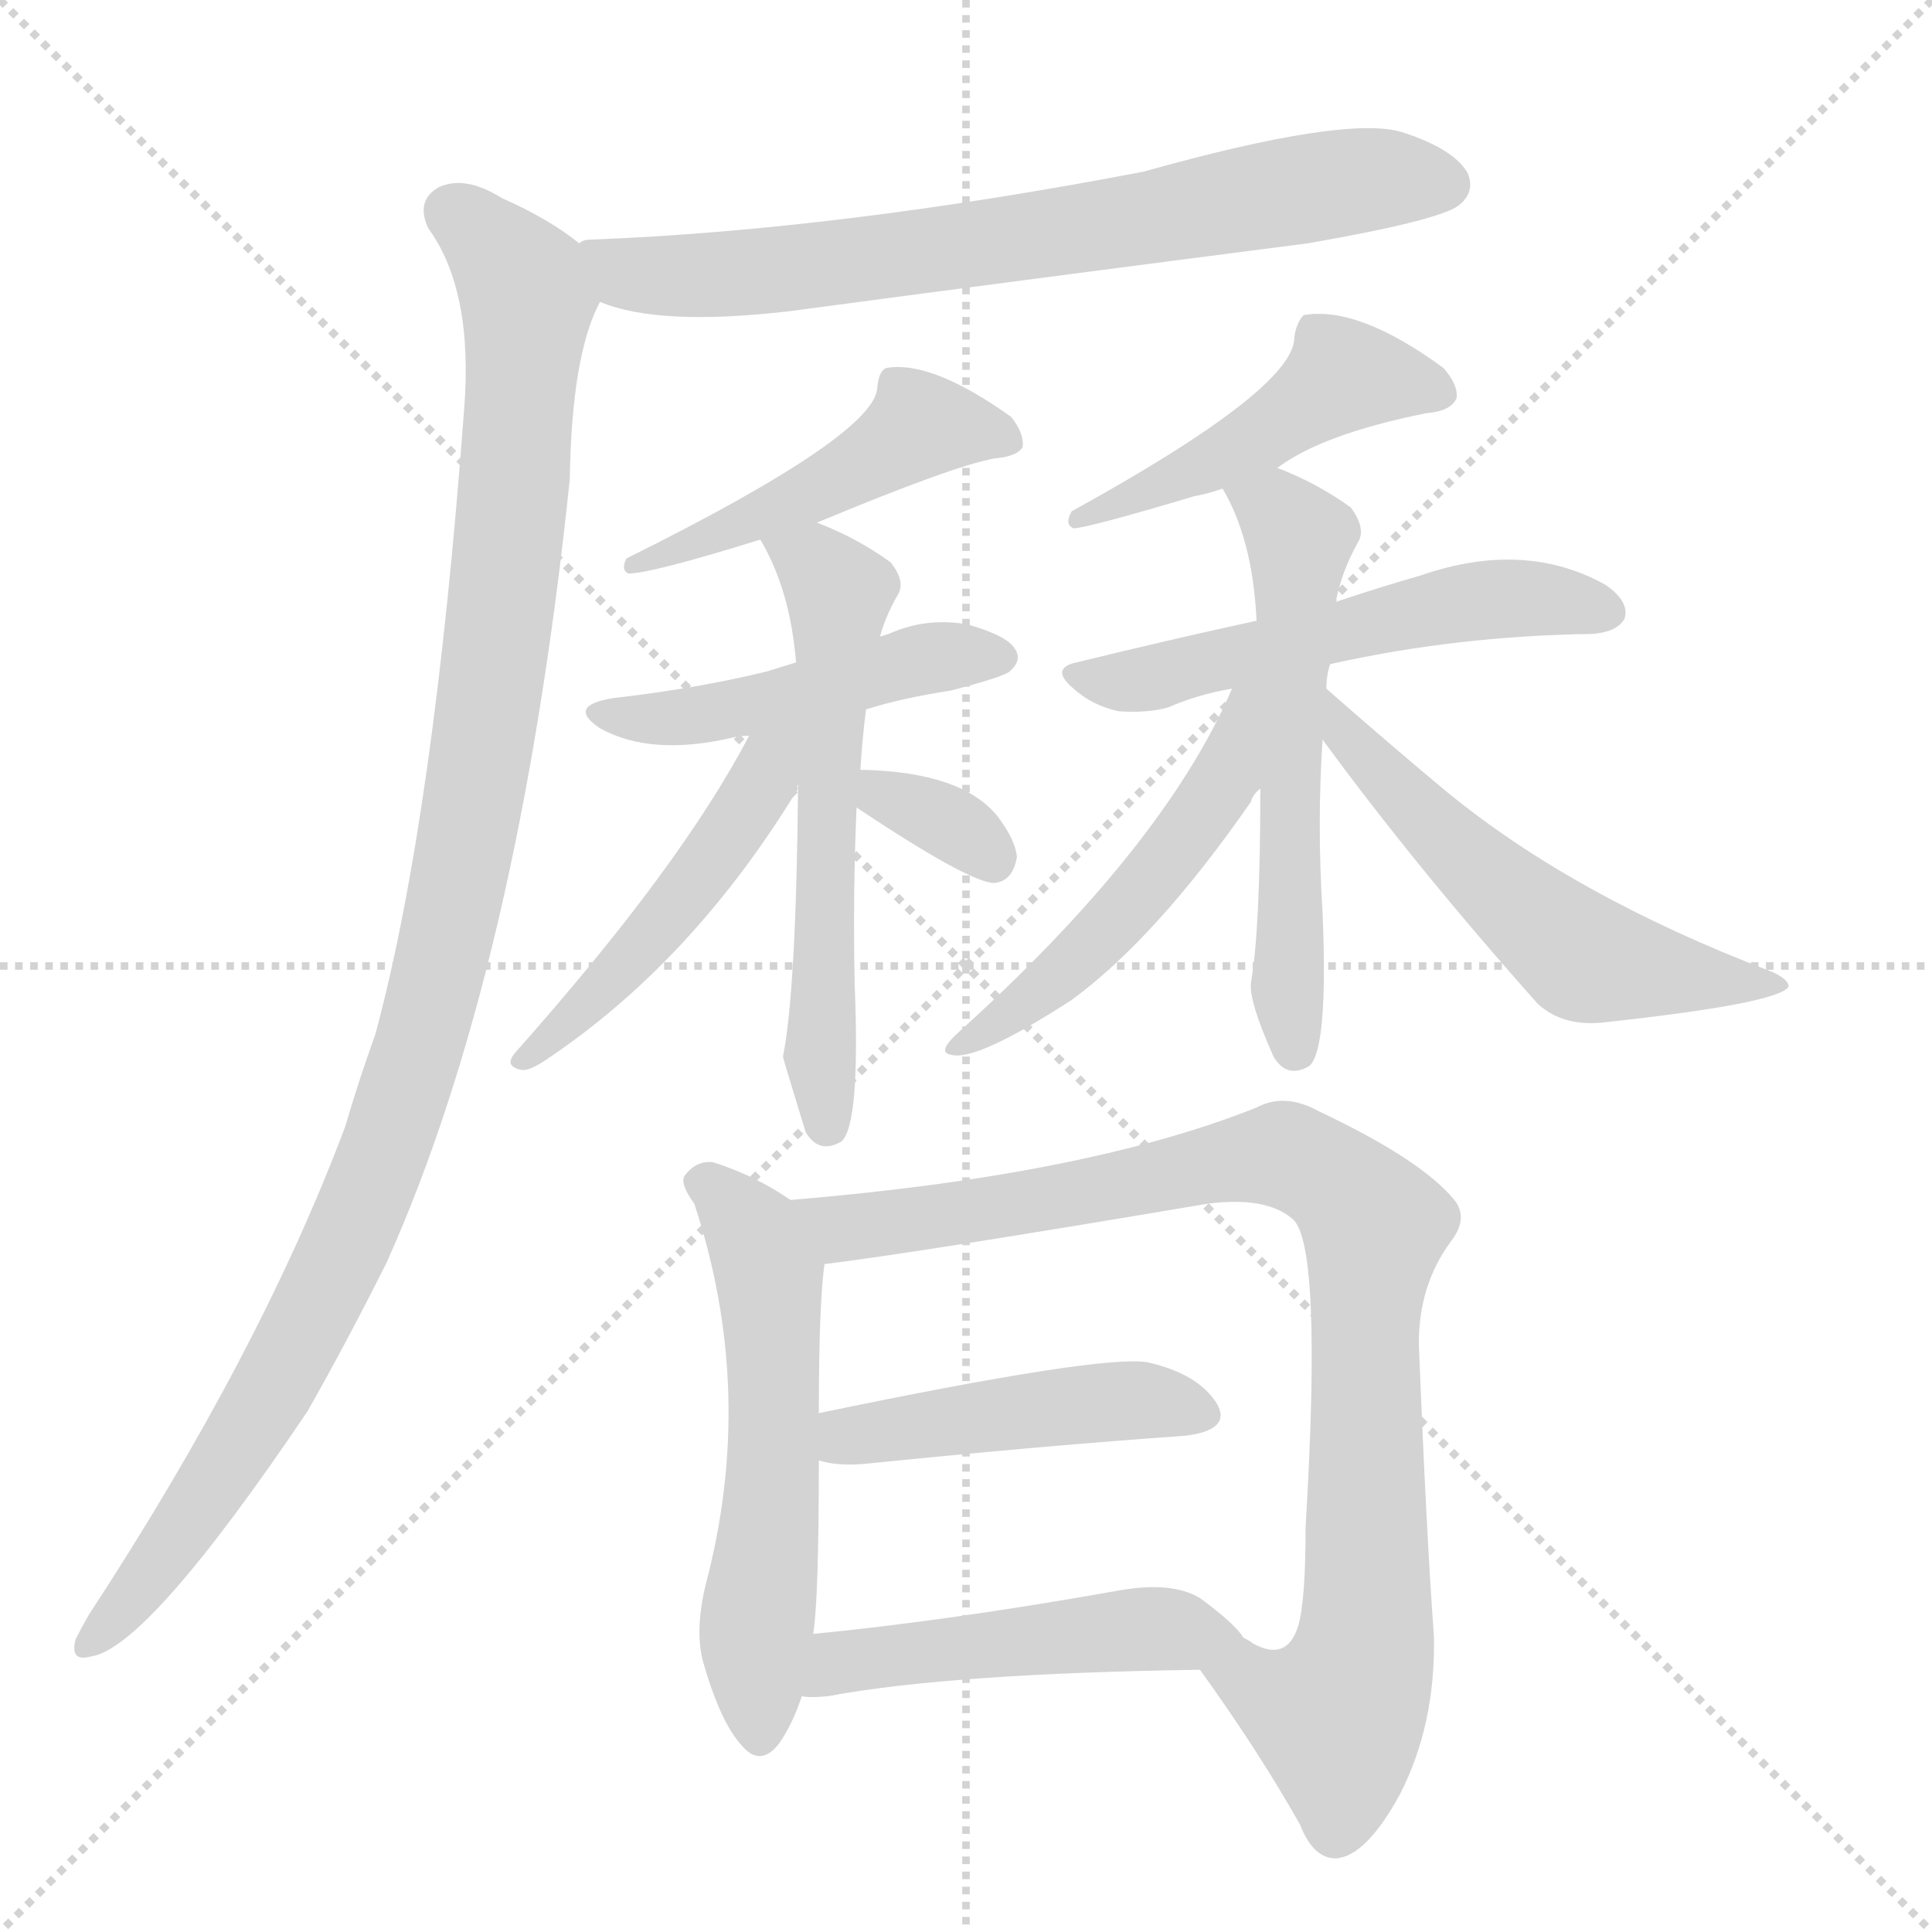
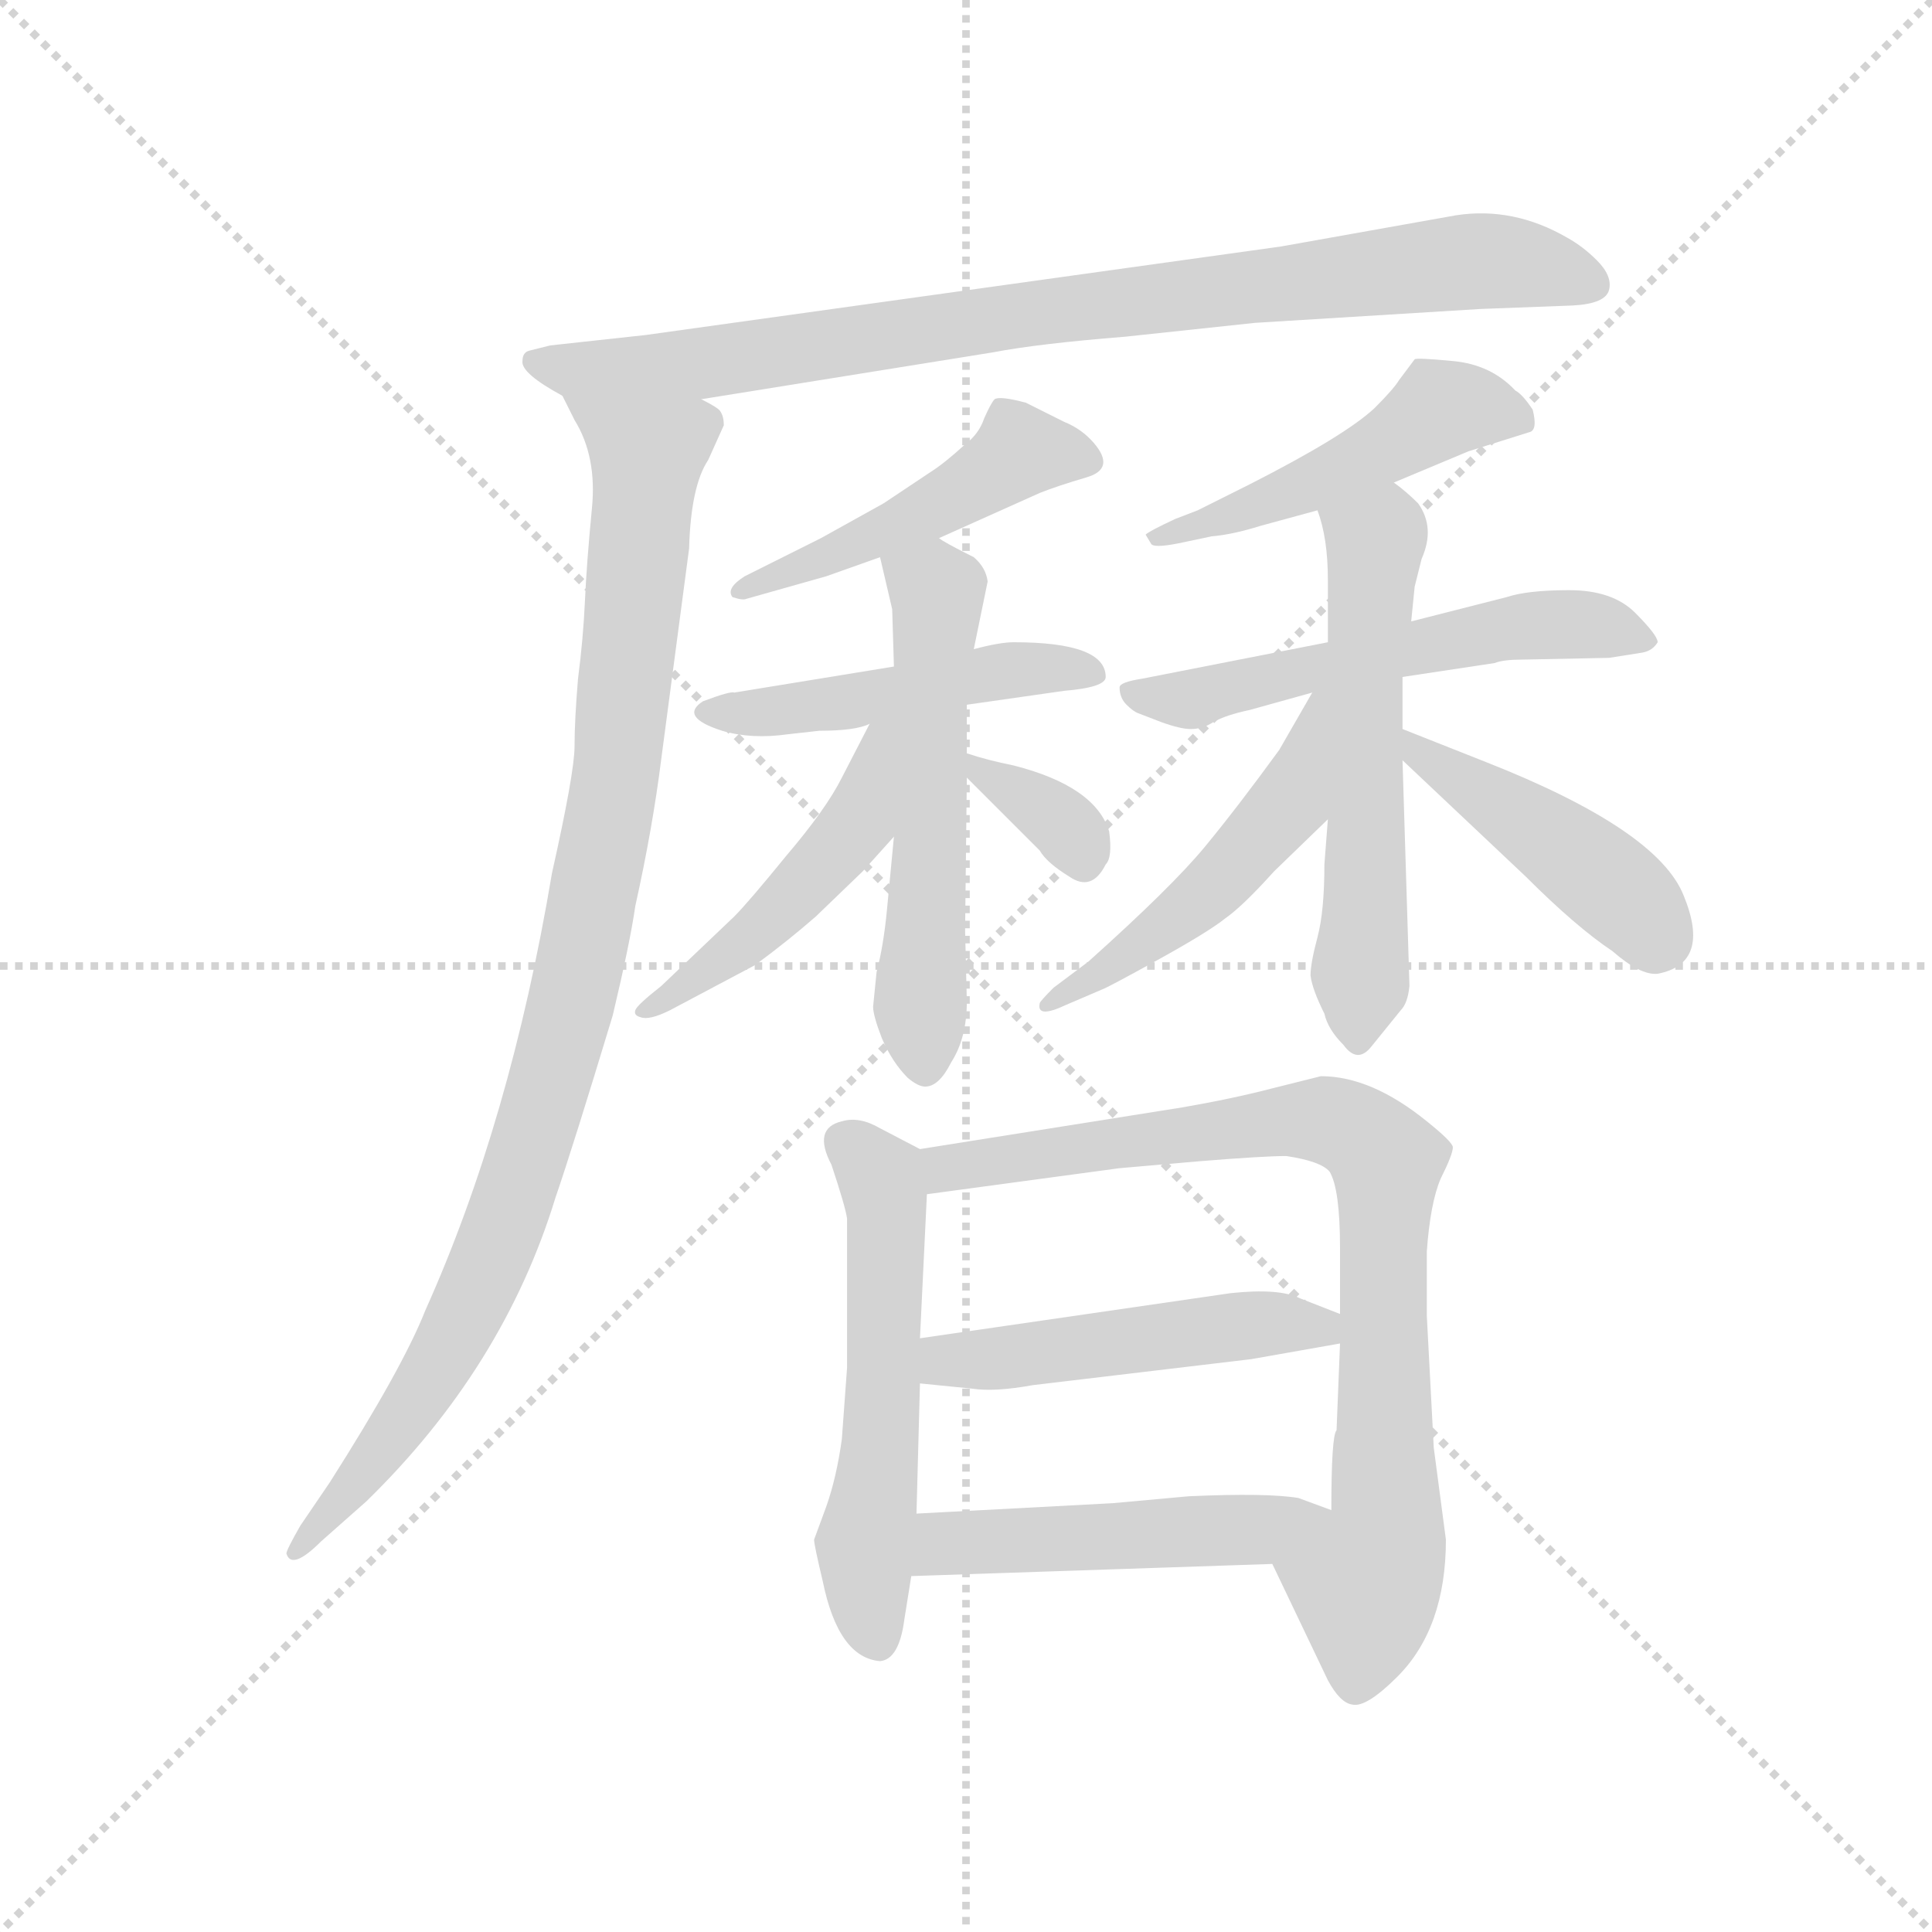
<svg xmlns="http://www.w3.org/2000/svg" version="1.1" viewBox="0 0 1024 1024">
  <g stroke="lightgray" stroke-dasharray="1,1" stroke-width="1" transform="scale(4, 4)">
    <line x1="0" y1="0" x2="256" y2="256" />
    <line x1="256" y1="0" x2="0" y2="256" />
    <line x1="128" y1="0" x2="128" y2="256" />
    <line x1="0" y1="128" x2="256" y2="128" />
  </g>
-   <g transform="scale(1, -1) translate(0, -900)">
+   <g transform="scale(0.92, -0.92) translate(60, -830)">
    <style type="text/css">
      
        @keyframes keyframes0 {
          from {
            stroke: blue;
-             stroke-dashoffset: 717;
-             stroke-width: 128;
-           }
-           70% {
+             stroke-dashoffset: 870;
+             stroke-width: 128;
+           }
+           74% {
            animation-timing-function: step-end;
            stroke: blue;
            stroke-dashoffset: 0;
            stroke-width: 128;
          }
          to {
            stroke: black;
            stroke-width: 1024;
          }
        }
        #make-me-a-hanzi-animation-0 {
-           animation: keyframes0 0.833s both;
+           animation: keyframes0 0.958s both;
          animation-delay: 0s;
          animation-timing-function: linear;
        }
      
        @keyframes keyframes1 {
          from {
            stroke: blue;
-             stroke-dashoffset: 1081;
-             stroke-width: 128;
-           }
-           78% {
+             stroke-dashoffset: 985;
+             stroke-width: 128;
+           }
+           76% {
            animation-timing-function: step-end;
            stroke: blue;
            stroke-dashoffset: 0;
            stroke-width: 128;
          }
          to {
            stroke: black;
            stroke-width: 1024;
          }
        }
        #make-me-a-hanzi-animation-1 {
-           animation: keyframes1 1.13s both;
-           animation-delay: 0.833s;
+           animation: keyframes1 1.052s both;
+           animation-delay: 0.958s;
          animation-timing-function: linear;
        }
      
        @keyframes keyframes2 {
          from {
            stroke: blue;
-             stroke-dashoffset: 464;
-             stroke-width: 128;
-           }
-           60% {
+             stroke-dashoffset: 473;
+             stroke-width: 128;
+           }
+           61% {
            animation-timing-function: step-end;
            stroke: blue;
            stroke-dashoffset: 0;
            stroke-width: 128;
          }
          to {
            stroke: black;
            stroke-width: 1024;
          }
        }
        #make-me-a-hanzi-animation-2 {
-           animation: keyframes2 0.628s both;
-           animation-delay: 1.963s;
+           animation: keyframes2 0.635s both;
+           animation-delay: 2.01s;
          animation-timing-function: linear;
        }
      
        @keyframes keyframes3 {
          from {
            stroke: blue;
-             stroke-dashoffset: 468;
-             stroke-width: 128;
-           }
-           60% {
+             stroke-dashoffset: 478;
+             stroke-width: 128;
+           }
+           61% {
            animation-timing-function: step-end;
            stroke: blue;
            stroke-dashoffset: 0;
            stroke-width: 128;
          }
          to {
            stroke: black;
            stroke-width: 1024;
          }
        }
        #make-me-a-hanzi-animation-3 {
-           animation: keyframes3 0.631s both;
-           animation-delay: 2.591s;
+           animation: keyframes3 0.639s both;
+           animation-delay: 2.645s;
          animation-timing-function: linear;
        }
      
        @keyframes keyframes4 {
          from {
            stroke: blue;
-             stroke-dashoffset: 582;
+             stroke-dashoffset: 559;
            stroke-width: 128;
          }
          65% {
            animation-timing-function: step-end;
            stroke: blue;
            stroke-dashoffset: 0;
            stroke-width: 128;
          }
          to {
            stroke: black;
            stroke-width: 1024;
          }
        }
        #make-me-a-hanzi-animation-4 {
-           animation: keyframes4 0.724s both;
-           animation-delay: 3.222s;
+           animation: keyframes4 0.705s both;
+           animation-delay: 3.284s;
          animation-timing-function: linear;
        }
      
        @keyframes keyframes5 {
          from {
            stroke: blue;
-             stroke-dashoffset: 474;
+             stroke-dashoffset: 476;
            stroke-width: 128;
          }
          61% {
            animation-timing-function: step-end;
            stroke: blue;
            stroke-dashoffset: 0;
            stroke-width: 128;
          }
          to {
            stroke: black;
            stroke-width: 1024;
          }
        }
        #make-me-a-hanzi-animation-5 {
-           animation: keyframes5 0.636s both;
-           animation-delay: 3.945s;
+           animation: keyframes5 0.637s both;
+           animation-delay: 3.988s;
          animation-timing-function: linear;
        }
      
        @keyframes keyframes6 {
          from {
            stroke: blue;
-             stroke-dashoffset: 333;
-             stroke-width: 128;
-           }
-           52% {
+             stroke-dashoffset: 340;
+             stroke-width: 128;
+           }
+           53% {
            animation-timing-function: step-end;
            stroke: blue;
            stroke-dashoffset: 0;
            stroke-width: 128;
          }
          to {
            stroke: black;
            stroke-width: 1024;
          }
        }
        #make-me-a-hanzi-animation-6 {
-           animation: keyframes6 0.521s both;
-           animation-delay: 4.581s;
+           animation: keyframes6 0.527s both;
+           animation-delay: 4.626s;
          animation-timing-function: linear;
        }
      
        @keyframes keyframes7 {
          from {
            stroke: blue;
-             stroke-dashoffset: 474;
+             stroke-dashoffset: 481;
            stroke-width: 128;
          }
          61% {
            animation-timing-function: step-end;
            stroke: blue;
            stroke-dashoffset: 0;
            stroke-width: 128;
          }
          to {
            stroke: black;
            stroke-width: 1024;
          }
        }
        #make-me-a-hanzi-animation-7 {
-           animation: keyframes7 0.636s both;
-           animation-delay: 5.102s;
+           animation: keyframes7 0.641s both;
+           animation-delay: 5.153s;
          animation-timing-function: linear;
        }
      
        @keyframes keyframes8 {
          from {
            stroke: blue;
-             stroke-dashoffset: 533;
-             stroke-width: 128;
-           }
-           63% {
+             stroke-dashoffset: 557;
+             stroke-width: 128;
+           }
+           64% {
            animation-timing-function: step-end;
            stroke: blue;
            stroke-dashoffset: 0;
            stroke-width: 128;
          }
          to {
            stroke: black;
            stroke-width: 1024;
          }
        }
        #make-me-a-hanzi-animation-8 {
-           animation: keyframes8 0.684s both;
-           animation-delay: 5.738s;
+           animation: keyframes8 0.703s both;
+           animation-delay: 5.794s;
          animation-timing-function: linear;
        }
      
        @keyframes keyframes9 {
          from {
            stroke: blue;
-             stroke-dashoffset: 569;
+             stroke-dashoffset: 571;
            stroke-width: 128;
          }
          65% {
            animation-timing-function: step-end;
            stroke: blue;
            stroke-dashoffset: 0;
            stroke-width: 128;
          }
          to {
            stroke: black;
            stroke-width: 1024;
          }
        }
        #make-me-a-hanzi-animation-9 {
-           animation: keyframes9 0.713s both;
-           animation-delay: 6.422s;
+           animation: keyframes9 0.715s both;
+           animation-delay: 6.497s;
          animation-timing-function: linear;
        }
      
        @keyframes keyframes10 {
          from {
            stroke: blue;
-             stroke-dashoffset: 504;
+             stroke-dashoffset: 495;
            stroke-width: 128;
          }
          62% {
            animation-timing-function: step-end;
            stroke: blue;
            stroke-dashoffset: 0;
            stroke-width: 128;
          }
          to {
            stroke: black;
            stroke-width: 1024;
          }
        }
        #make-me-a-hanzi-animation-10 {
-           animation: keyframes10 0.66s both;
-           animation-delay: 7.135s;
+           animation: keyframes10 0.653s both;
+           animation-delay: 7.212s;
          animation-timing-function: linear;
        }
      
        @keyframes keyframes11 {
          from {
            stroke: blue;
-             stroke-dashoffset: 552;
+             stroke-dashoffset: 441;
+             stroke-width: 128;
+           }
+           59% {
+             animation-timing-function: step-end;
+             stroke: blue;
+             stroke-dashoffset: 0;
+             stroke-width: 128;
+           }
+           to {
+             stroke: black;
+             stroke-width: 1024;
+           }
+         }
+         #make-me-a-hanzi-animation-11 {
+           animation: keyframes11 0.609s both;
+           animation-delay: 7.865s;
+           animation-timing-function: linear;
+         }
+       
+         @keyframes keyframes12 {
+           from {
+             stroke: blue;
+             stroke-dashoffset: 551;
            stroke-width: 128;
          }
          64% {
            animation-timing-function: step-end;
            stroke: blue;
            stroke-dashoffset: 0;
            stroke-width: 128;
          }
          to {
            stroke: black;
            stroke-width: 1024;
          }
        }
-         #make-me-a-hanzi-animation-11 {
-           animation: keyframes11 0.699s both;
-           animation-delay: 7.795s;
-           animation-timing-function: linear;
-         }
-       
-         @keyframes keyframes12 {
-           from {
-             stroke: blue;
-             stroke-dashoffset: 561;
-             stroke-width: 128;
-           }
-           65% {
-             animation-timing-function: step-end;
-             stroke: blue;
-             stroke-dashoffset: 0;
-             stroke-width: 128;
-           }
-           to {
-             stroke: black;
-             stroke-width: 1024;
-           }
-         }
        #make-me-a-hanzi-animation-12 {
-           animation: keyframes12 0.707s both;
-           animation-delay: 8.494s;
+           animation: keyframes12 0.698s both;
+           animation-delay: 8.474s;
          animation-timing-function: linear;
        }
      
        @keyframes keyframes13 {
          from {
            stroke: blue;
-             stroke-dashoffset: 906;
-             stroke-width: 128;
-           }
-           75% {
+             stroke-dashoffset: 830;
+             stroke-width: 128;
+           }
+           73% {
            animation-timing-function: step-end;
            stroke: blue;
            stroke-dashoffset: 0;
            stroke-width: 128;
          }
          to {
            stroke: black;
            stroke-width: 1024;
          }
        }
        #make-me-a-hanzi-animation-13 {
-           animation: keyframes13 0.987s both;
-           animation-delay: 9.201s;
+           animation: keyframes13 0.925s both;
+           animation-delay: 9.172s;
          animation-timing-function: linear;
        }
      
        @keyframes keyframes14 {
          from {
            stroke: blue;
-             stroke-dashoffset: 452;
-             stroke-width: 128;
-           }
-           60% {
+             stroke-dashoffset: 489;
+             stroke-width: 128;
+           }
+           61% {
            animation-timing-function: step-end;
            stroke: blue;
            stroke-dashoffset: 0;
            stroke-width: 128;
          }
          to {
            stroke: black;
            stroke-width: 1024;
          }
        }
        #make-me-a-hanzi-animation-14 {
-           animation: keyframes14 0.618s both;
-           animation-delay: 10.188s;
+           animation: keyframes14 0.648s both;
+           animation-delay: 10.097s;
          animation-timing-function: linear;
        }
      
        @keyframes keyframes15 {
          from {
            stroke: blue;
-             stroke-dashoffset: 481;
+             stroke-dashoffset: 490;
            stroke-width: 128;
          }
          61% {
            animation-timing-function: step-end;
            stroke: blue;
            stroke-dashoffset: 0;
            stroke-width: 128;
          }
          to {
            stroke: black;
            stroke-width: 1024;
          }
        }
        #make-me-a-hanzi-animation-15 {
-           animation: keyframes15 0.641s both;
-           animation-delay: 10.806s;
+           animation: keyframes15 0.649s both;
+           animation-delay: 10.745s;
          animation-timing-function: linear;
        }
      
    </style>
-     <path d="M 318 740 Q 349 727 418 735 Q 553 753 693 771 Q 762 783 773 791 Q 782 798 778 808 Q 771 821 743 830 Q 713 839 606 809 Q 444 778 313 773 Q 309 773 307 771 C 277 766 289 749 318 740 Z" fill="lightgray" />
-     <path d="M 307 771 Q 291 784 266 795 Q 247 807 233 801 Q 220 794 227 779 Q 251 746 246 683 Q 230 467 199 352 Q 190 327 183 303 Q 138 183 47 44 Q 43 37 40 31 Q 37 19 48 22 Q 78 26 163 152 Q 184 189 205 231 Q 275 387 302 646 Q 303 712 318 740 C 325 759 325 759 307 771 Z" fill="lightgray" />
-     <path d="M 433 623 Q 505 653 527 657 Q 539 658 542 663 Q 543 670 536 679 Q 494 709 470 705 Q 466 704 465 695 Q 465 670 332 604 Q 329 598 333 596 Q 345 596 403 614 L 433 623 Z" fill="lightgray" />
-     <path d="M 459 524 Q 478 530 504 534 Q 531 541 535 544 Q 542 550 538 556 Q 534 563 513 569 Q 491 573 471 564 L 406 544 Q 369 535 325 530 Q 300 526 318 514 Q 345 499 388 509 Q 391 510 397 510 L 459 524 Z" fill="lightgray" />
-     <path d="M 456 492 Q 457 508 459 524 L 466 561 Q 469 573 476 585 Q 480 592 472 602 Q 454 615 433 623 C 405 635 389 640 403 614 Q 419 587 422 548 L 423 484 Q 422 375 415 340 Q 415 339 427 300 Q 434 288 446 295 Q 456 304 453 378 Q 452 427 454 472 L 456 492 Z" fill="lightgray" />
-     <path d="M 397 510 Q 361 441 273 342 Q 267 335 276 333 Q 280 332 289 338 Q 367 390 423 482 Q 422 483 423 484 C 440 525 414 542 397 510 Z" fill="lightgray" />
-     <path d="M 454 472 Q 514 432 527 432 Q 537 433 539 446 Q 538 455 529 467 Q 510 491 456 492 C 426 493 429 489 454 472 Z" fill="lightgray" />
-     <path d="M 677 652 Q 701 670 756 681 Q 769 682 772 689 Q 773 696 765 705 Q 720 738 691 733 Q 687 729 686 721 Q 686 694 568 629 Q 564 622 569 620 Q 576 620 633 637 Q 639 638 648 641 L 677 652 Z" fill="lightgray" />
-     <path d="M 705 548 Q 772 563 844 564 Q 857 565 861 572 Q 864 581 851 590 Q 808 614 753 595 Q 732 589 708 581 L 666 571 Q 620 561 571 549 Q 556 546 569 535 Q 579 526 593 523 Q 608 522 619 525 Q 635 532 653 535 L 705 548 Z" fill="lightgray" />
-     <path d="M 703 535 Q 703 542 705 548 L 708 581 Q 711 597 720 613 Q 724 620 716 631 Q 698 644 677 652 C 649 664 634 668 648 641 Q 664 614 666 571 L 668 482 Q 668 407 663 379 Q 662 369 675 340 Q 682 328 694 335 Q 704 344 701 416 Q 698 464 701 508 L 703 535 Z" fill="lightgray" />
-     <path d="M 653 535 Q 617 451 506 351 Q 497 342 504 341 Q 517 337 568 370 Q 613 403 663 475 Q 664 479 668 482 C 715 545 665 562 653 535 Z" fill="lightgray" />
-     <path d="M 701 508 Q 750 441 815 368 Q 828 356 849 358 Q 942 368 948 377 Q 948 381 939 385 Q 834 425 766 481 Q 736 506 703 535 C 680 555 683 532 701 508 Z" fill="lightgray" />
-     <path d="M 419 264 Q 400 277 378 284 Q 369 285 363 277 Q 360 273 368 262 Q 401 162 374 60 Q 368 35 373 18 Q 382 -13 393 -25 Q 403 -37 413 -24 Q 420 -14 425 1 L 431 34 Q 434 52 434 126 L 434 151 Q 434 209 437 230 C 439 251 439 251 419 264 Z" fill="lightgray" />
-     <path d="M 636 15 Q 667 -28 689 -67 Q 696 -85 708 -85 Q 724 -84 742 -51 Q 761 -14 760 33 Q 756 87 752 188 Q 752 219 769 242 Q 779 255 770 265 Q 752 286 699 311 Q 681 321 666 313 Q 576 277 419 264 C 389 261 407 226 437 230 Q 486 236 640 262 Q 671 266 685 254 Q 701 241 692 91 Q 692 51 688 38 Q 682 19 664 29 Q 663 30 659 32 C 630 40 619 40 636 15 Z" fill="lightgray" />
-     <path d="M 434 126 Q 443 123 457 124 Q 556 134 628 139 Q 653 142 645 156 Q 635 172 608 178 Q 583 182 434 151 C 405 145 405 133 434 126 Z" fill="lightgray" />
-     <path d="M 425 1 Q 429 0 439 1 Q 503 13 636 15 C 666 15 672 16 659 32 Q 655 39 636 53 Q 621 62 593 57 Q 503 41 431 34 C 401 31 395 3 425 1 Z" fill="lightgray" />
+     <path d="M 257 631 L 245 628 Q 241 627 241 622 Q 240 615 264 602 C 283 590 314 595 344 600 L 512 627 Q 538 632 588 636 L 663 644 L 793 652 L 846 654 Q 865 655 867 663 Q 869 671 860 680 Q 852 688 843 693 Q 812 711 779 706 L 678 688 L 312 637 L 257 631 Z" fill="lightgray" />
+     <path d="M 264 602 L 271 588 Q 284 567 281 537 Q 278 506 277 484 Q 276 462 273 439 Q 271 415 271 400 Q 271 385 258 327 Q 234 184 185 75 Q 172 42 130 -24 L 113 -49 Q 105 -63 105 -65 Q 108 -75 125 -58 L 151 -35 Q 230 42 260 140 Q 270 169 293 245 Q 303 287 306 308 Q 316 353 321 393 L 337 514 Q 338 550 348 565 L 357 585 Q 357 590 355 593 Q 354 595 344 600 C 326 624 250 629 264 602 Z" fill="lightgray" />
+     <path d="M 481 520 L 539 546 Q 549 550 566 555 Q 583 560 570 575 Q 563 583 553 587 L 531 598 Q 516 602 513 600 Q 511 598 507 589 Q 504 580 496 574 Q 484 563 476 558 L 449 540 L 413 520 L 369 498 Q 358 491 362 486 Q 368 484 370 485 L 416 498 L 447 509 L 481 520 Z" fill="lightgray" />
+     <path d="M 524 460 Q 516 460 501 456 L 455 446 L 363 431 Q 361 432 345 426 Q 331 417 356 409 Q 373 404 394 407 L 412 409 Q 433 409 441 413 L 497 424 L 553 432 Q 577 434 577 440 Q 577 460 524 460 Z" fill="lightgray" />
+     <path d="M 501 456 L 509 495 Q 508 503 501 509 Q 483 518 481 520 C 455 535 440 538 447 509 L 454 479 L 455 446 L 455 348 L 451 306 Q 449 285 445 270 L 443 250 Q 443 245 448 232 Q 454 218 463 209 Q 469 204 473 204 Q 481 204 488 218 Q 497 232 497 253 L 496 294 L 497 382 L 497 396 L 497 424 L 501 456 Z" fill="lightgray" />
+     <path d="M 441 413 L 425 382 Q 416 364 393 337 Q 371 310 363 302 L 321 262 Q 307 251 306 248 Q 305 245 309 244 Q 314 242 326 248 L 375 274 Q 394 288 410 302 L 437 328 L 455 348 C 518 419 455 440 441 413 Z" fill="lightgray" />
+     <path d="M 497 382 L 539 340 Q 543 333 556 325 Q 569 316 577 332 Q 581 336 579 351 Q 571 377 524 389 Q 509 392 497 396 C 476 403 476 403 497 382 Z" fill="lightgray" />
+     <path d="M 743 552 L 786 570 L 821 581 Q 826 582 823 594 Q 817 603 813 605 Q 799 620 777 622 Q 756 624 755 623 L 746 611 Q 743 606 732 595 Q 715 579 660 551 L 630 536 L 617 531 Q 602 524 600 522 L 603 517 Q 604 514 619 517 L 638 521 Q 650 522 666 527 L 699 536 L 743 552 Z" fill="lightgray" />
+     <path d="M 660 421 L 696 431 L 748 440 L 801 448 Q 806 450 817 450 L 867 451 L 886 454 Q 892 455 895 460 Q 895 464 882 477 Q 869 490 844 490 Q 820 490 808 486 L 753 472 L 705 460 L 598 439 Q 585 437 585 434 Q 585 428 589 424 Q 593 420 596 419 L 609 414 Q 620 410 626 410 Q 633 410 639 414 Q 646 418 660 421 Z" fill="lightgray" />
+     <path d="M 705 358 L 703 332 Q 703 305 699 290 Q 695 275 695 268 Q 696 260 703 246 Q 705 237 714 228 Q 722 217 730 227 L 747 248 Q 751 252 752 262 L 748 392 L 748 410 L 748 440 L 753 472 L 755 492 L 759 508 Q 767 526 757 540 Q 750 547 743 552 C 720 571 691 565 699 536 Q 705 520 705 496 L 705 460 L 705 358 Z" fill="lightgray" />
+     <path d="M 696 431 L 677 398 Q 653 365 634 342 Q 615 319 567 276 L 547 261 Q 539 253 539 252 Q 537 243 554 251 L 575 260 Q 578 261 607 277 Q 636 293 646 301 Q 656 308 674 328 L 705 358 C 780 431 711 457 696 431 Z" fill="lightgray" />
+     <path d="M 748 392 L 819 325 Q 848 296 869 282 Q 885 268 895 269 Q 926 275 910 314 Q 895 352 796 391 L 748 410 C 720 421 726 413 748 392 Z" fill="lightgray" />
+     <path d="M 428 128 L 428 42 L 425 1 Q 422 -21 416 -38 L 409 -57 Q 409 -60 414 -81 Q 423 -125 447 -127 Q 458 -126 461 -103 L 465 -78 L 468 -42 L 470 33 L 470 59 L 474 142 C 475 165 475 165 470 168 L 447 180 Q 435 187 425 184 Q 408 180 419 159 Q 427 135 428 128 Z" fill="lightgray" />
+     <path d="M 673 -71 L 705 -138 Q 712 -151 719 -152 Q 727 -154 745 -136 Q 773 -108 773 -57 L 766 -4 L 762 72 L 762 109 Q 764 137 770 151 Q 777 165 777 169 Q 777 172 762 184 Q 730 210 701 210 L 673 203 Q 650 197 621 192 L 470 168 C 440 163 444 138 474 142 L 585 157 L 631 161 Q 668 164 681 164 Q 701 161 706 155 Q 712 145 712 111 L 712 73 L 712 56 L 710 6 Q 707 3 707 -40 C 707 -70 660 -44 673 -71 Z" fill="lightgray" />
+     <path d="M 535 32 L 661 47 L 712 56 C 742 61 740 62 712 73 L 689 82 Q 677 88 649 85 L 470 59 C 440 55 440 36 470 33 L 500 30 Q 513 28 535 32 Z" fill="lightgray" />
+     <path d="M 465 -78 L 673 -71 C 703 -70 735 -50 707 -40 L 688 -33 Q 670 -30 625 -32 L 581 -36 L 468 -42 C 438 -44 435 -79 465 -78 Z" fill="lightgray" />
    <clipPath id="make-me-a-hanzi-clip-0">
-       <path d="M 318 740 Q 349 727 418 735 Q 553 753 693 771 Q 762 783 773 791 Q 782 798 778 808 Q 771 821 743 830 Q 713 839 606 809 Q 444 778 313 773 Q 309 773 307 771 C 277 766 289 749 318 740 Z" />
-     </clipPath>
-     <path clip-path="url(#make-me-a-hanzi-clip-0)" d="M 312 767 L 337 754 L 389 754 L 711 803 L 766 802" fill="none" id="make-me-a-hanzi-animation-0" stroke-dasharray="589 1178" stroke-linecap="round" />
+       <path d="M 257 631 L 245 628 Q 241 627 241 622 Q 240 615 264 602 C 283 590 314 595 344 600 L 512 627 Q 538 632 588 636 L 663 644 L 793 652 L 846 654 Q 865 655 867 663 Q 869 671 860 680 Q 852 688 843 693 Q 812 711 779 706 L 678 688 L 312 637 L 257 631 Z" />
+     </clipPath>
+     <path clip-path="url(#make-me-a-hanzi-clip-0)" d="M 249 621 L 271 616 L 348 621 L 776 679 L 825 676 L 857 666" fill="none" id="make-me-a-hanzi-animation-0" stroke-dasharray="742 1484" stroke-linecap="round" />
    <clipPath id="make-me-a-hanzi-clip-1">
-       <path d="M 307 771 Q 291 784 266 795 Q 247 807 233 801 Q 220 794 227 779 Q 251 746 246 683 Q 230 467 199 352 Q 190 327 183 303 Q 138 183 47 44 Q 43 37 40 31 Q 37 19 48 22 Q 78 26 163 152 Q 184 189 205 231 Q 275 387 302 646 Q 303 712 318 740 C 325 759 325 759 307 771 Z" />
-     </clipPath>
-     <path clip-path="url(#make-me-a-hanzi-clip-1)" d="M 239 788 L 273 756 L 279 733 L 265 566 L 223 346 L 196 269 L 139 152 L 91 79 L 49 31" fill="none" id="make-me-a-hanzi-animation-1" stroke-dasharray="953 1906" stroke-linecap="round" />
+       <path d="M 264 602 L 271 588 Q 284 567 281 537 Q 278 506 277 484 Q 276 462 273 439 Q 271 415 271 400 Q 271 385 258 327 Q 234 184 185 75 Q 172 42 130 -24 L 113 -49 Q 105 -63 105 -65 Q 108 -75 125 -58 L 151 -35 Q 230 42 260 140 Q 270 169 293 245 Q 303 287 306 308 Q 316 353 321 393 L 337 514 Q 338 550 348 565 L 357 585 Q 357 590 355 593 Q 354 595 344 600 C 326 624 250 629 264 602 Z" />
+     </clipPath>
+     <path clip-path="url(#make-me-a-hanzi-clip-1)" d="M 271 597 L 313 568 L 296 390 L 267 241 L 226 112 L 201 58 L 140 -31 L 110 -64" fill="none" id="make-me-a-hanzi-animation-1" stroke-dasharray="857 1714" stroke-linecap="round" />
    <clipPath id="make-me-a-hanzi-clip-2">
-       <path d="M 433 623 Q 505 653 527 657 Q 539 658 542 663 Q 543 670 536 679 Q 494 709 470 705 Q 466 704 465 695 Q 465 670 332 604 Q 329 598 333 596 Q 345 596 403 614 L 433 623 Z" />
-     </clipPath>
-     <path clip-path="url(#make-me-a-hanzi-clip-2)" d="M 541 670.5 L 343 608" fill="none" id="make-me-a-hanzi-animation-2" stroke-dasharray="336 672" stroke-linecap="round" />
+       <path d="M 481 520 L 539 546 Q 549 550 566 555 Q 583 560 570 575 Q 563 583 553 587 L 531 598 Q 516 602 513 600 Q 511 598 507 589 Q 504 580 496 574 Q 484 563 476 558 L 449 540 L 413 520 L 369 498 Q 358 491 362 486 Q 368 484 370 485 L 416 498 L 447 509 L 481 520 Z" />
+     </clipPath>
+     <path clip-path="url(#make-me-a-hanzi-clip-2)" d="M 565 566 L 527 570 L 460 528 L 367 491" fill="none" id="make-me-a-hanzi-animation-2" stroke-dasharray="345 690" stroke-linecap="round" />
    <clipPath id="make-me-a-hanzi-clip-3">
-       <path d="M 459 524 Q 478 530 504 534 Q 531 541 535 544 Q 542 550 538 556 Q 534 563 513 569 Q 491 573 471 564 L 406 544 Q 369 535 325 530 Q 300 526 318 514 Q 345 499 388 509 Q 391 510 397 510 L 459 524 Z" />
-     </clipPath>
-     <path clip-path="url(#make-me-a-hanzi-clip-3)" d="M 320 523 L 363 520 L 483 550 L 528 552" fill="none" id="make-me-a-hanzi-animation-3" stroke-dasharray="340 680" stroke-linecap="round" />
+       <path d="M 524 460 Q 516 460 501 456 L 455 446 L 363 431 Q 361 432 345 426 Q 331 417 356 409 Q 373 404 394 407 L 412 409 Q 433 409 441 413 L 497 424 L 553 432 Q 577 434 577 440 Q 577 460 524 460 Z" />
+     </clipPath>
+     <path clip-path="url(#make-me-a-hanzi-clip-3)" d="M 351 418 L 445 428 L 535 447 L 570 442" fill="none" id="make-me-a-hanzi-animation-3" stroke-dasharray="350 700" stroke-linecap="round" />
    <clipPath id="make-me-a-hanzi-clip-4">
-       <path d="M 456 492 Q 457 508 459 524 L 466 561 Q 469 573 476 585 Q 480 592 472 602 Q 454 615 433 623 C 405 635 389 640 403 614 Q 419 587 422 548 L 423 484 Q 422 375 415 340 Q 415 339 427 300 Q 434 288 446 295 Q 456 304 453 378 Q 452 427 454 472 L 456 492 Z" />
-     </clipPath>
-     <path clip-path="url(#make-me-a-hanzi-clip-4)" d="M 412 611 L 432 602 L 445 586 L 437 473 L 439 303" fill="none" id="make-me-a-hanzi-animation-4" stroke-dasharray="454 908" stroke-linecap="round" />
+       <path d="M 501 456 L 509 495 Q 508 503 501 509 Q 483 518 481 520 C 455 535 440 538 447 509 L 454 479 L 455 446 L 455 348 L 451 306 Q 449 285 445 270 L 443 250 Q 443 245 448 232 Q 454 218 463 209 Q 469 204 473 204 Q 481 204 488 218 Q 497 232 497 253 L 496 294 L 497 382 L 497 396 L 497 424 L 501 456 Z" />
+     </clipPath>
+     <path clip-path="url(#make-me-a-hanzi-clip-4)" d="M 455 503 L 480 490 L 472 215" fill="none" id="make-me-a-hanzi-animation-4" stroke-dasharray="431 862" stroke-linecap="round" />
    <clipPath id="make-me-a-hanzi-clip-5">
-       <path d="M 397 510 Q 361 441 273 342 Q 267 335 276 333 Q 280 332 289 338 Q 367 390 423 482 Q 422 483 423 484 C 440 525 414 542 397 510 Z" />
-     </clipPath>
-     <path clip-path="url(#make-me-a-hanzi-clip-5)" d="M 418 508 L 360 421 L 281 340" fill="none" id="make-me-a-hanzi-animation-5" stroke-dasharray="346 692" stroke-linecap="round" />
+       <path d="M 441 413 L 425 382 Q 416 364 393 337 Q 371 310 363 302 L 321 262 Q 307 251 306 248 Q 305 245 309 244 Q 314 242 326 248 L 375 274 Q 394 288 410 302 L 437 328 L 455 348 C 518 419 455 440 441 413 Z" />
+     </clipPath>
+     <path clip-path="url(#make-me-a-hanzi-clip-5)" d="M 449 409 L 433 356 L 419 337 L 373 290 L 311 248" fill="none" id="make-me-a-hanzi-animation-5" stroke-dasharray="348 696" stroke-linecap="round" />
    <clipPath id="make-me-a-hanzi-clip-6">
-       <path d="M 454 472 Q 514 432 527 432 Q 537 433 539 446 Q 538 455 529 467 Q 510 491 456 492 C 426 493 429 489 454 472 Z" />
-     </clipPath>
-     <path clip-path="url(#make-me-a-hanzi-clip-6)" d="M 466 486 L 470 476 L 512 458 L 526 443" fill="none" id="make-me-a-hanzi-animation-6" stroke-dasharray="205 410" stroke-linecap="round" />
+       <path d="M 497 382 L 539 340 Q 543 333 556 325 Q 569 316 577 332 Q 581 336 579 351 Q 571 377 524 389 Q 509 392 497 396 C 476 403 476 403 497 382 Z" />
+     </clipPath>
+     <path clip-path="url(#make-me-a-hanzi-clip-6)" d="M 502 389 L 556 352 L 564 335" fill="none" id="make-me-a-hanzi-animation-6" stroke-dasharray="212 424" stroke-linecap="round" />
    <clipPath id="make-me-a-hanzi-clip-7">
-       <path d="M 677 652 Q 701 670 756 681 Q 769 682 772 689 Q 773 696 765 705 Q 720 738 691 733 Q 687 729 686 721 Q 686 694 568 629 Q 564 622 569 620 Q 576 620 633 637 Q 639 638 648 641 L 677 652 Z" />
-     </clipPath>
-     <path clip-path="url(#make-me-a-hanzi-clip-7)" d="M 764 692 L 712 701 L 650 658 L 587 632 L 579 635 L 571 625" fill="none" id="make-me-a-hanzi-animation-7" stroke-dasharray="346 692" stroke-linecap="round" />
+       <path d="M 743 552 L 786 570 L 821 581 Q 826 582 823 594 Q 817 603 813 605 Q 799 620 777 622 Q 756 624 755 623 L 746 611 Q 743 606 732 595 Q 715 579 660 551 L 630 536 L 617 531 Q 602 524 600 522 L 603 517 Q 604 514 619 517 L 638 521 Q 650 522 666 527 L 699 536 L 743 552 Z" />
+     </clipPath>
+     <path clip-path="url(#make-me-a-hanzi-clip-7)" d="M 812 589 L 770 594 L 701 553 L 604 521" fill="none" id="make-me-a-hanzi-animation-7" stroke-dasharray="353 706" stroke-linecap="round" />
    <clipPath id="make-me-a-hanzi-clip-8">
-       <path d="M 705 548 Q 772 563 844 564 Q 857 565 861 572 Q 864 581 851 590 Q 808 614 753 595 Q 732 589 708 581 L 666 571 Q 620 561 571 549 Q 556 546 569 535 Q 579 526 593 523 Q 608 522 619 525 Q 635 532 653 535 L 705 548 Z" />
-     </clipPath>
-     <path clip-path="url(#make-me-a-hanzi-clip-8)" d="M 580 541 L 618 542 L 780 582 L 852 576" fill="none" id="make-me-a-hanzi-animation-8" stroke-dasharray="405 810" stroke-linecap="round" />
+       <path d="M 660 421 L 696 431 L 748 440 L 801 448 Q 806 450 817 450 L 867 451 L 886 454 Q 892 455 895 460 Q 895 464 882 477 Q 869 490 844 490 Q 820 490 808 486 L 753 472 L 705 460 L 598 439 Q 585 437 585 434 Q 585 428 589 424 Q 593 420 596 419 L 609 414 Q 620 410 626 410 Q 633 410 639 414 Q 646 418 660 421 Z" />
+     </clipPath>
+     <path clip-path="url(#make-me-a-hanzi-clip-8)" d="M 593 432 L 628 427 L 805 468 L 860 469 L 888 460" fill="none" id="make-me-a-hanzi-animation-8" stroke-dasharray="429 858" stroke-linecap="round" />
    <clipPath id="make-me-a-hanzi-clip-9">
-       <path d="M 703 535 Q 703 542 705 548 L 708 581 Q 711 597 720 613 Q 724 620 716 631 Q 698 644 677 652 C 649 664 634 668 648 641 Q 664 614 666 571 L 668 482 Q 668 407 663 379 Q 662 369 675 340 Q 682 328 694 335 Q 704 344 701 416 Q 698 464 701 508 L 703 535 Z" />
-     </clipPath>
-     <path clip-path="url(#make-me-a-hanzi-clip-9)" d="M 657 639 L 676 630 L 689 615 L 682 377 L 687 343" fill="none" id="make-me-a-hanzi-animation-9" stroke-dasharray="441 882" stroke-linecap="round" />
+       <path d="M 705 358 L 703 332 Q 703 305 699 290 Q 695 275 695 268 Q 696 260 703 246 Q 705 237 714 228 Q 722 217 730 227 L 747 248 Q 751 252 752 262 L 748 392 L 748 410 L 748 440 L 753 472 L 755 492 L 759 508 Q 767 526 757 540 Q 750 547 743 552 C 720 571 691 565 699 536 Q 705 520 705 496 L 705 460 L 705 358 Z" />
+     </clipPath>
+     <path clip-path="url(#make-me-a-hanzi-clip-9)" d="M 709 533 L 732 518 L 722 231" fill="none" id="make-me-a-hanzi-animation-9" stroke-dasharray="443 886" stroke-linecap="round" />
    <clipPath id="make-me-a-hanzi-clip-10">
-       <path d="M 653 535 Q 617 451 506 351 Q 497 342 504 341 Q 517 337 568 370 Q 613 403 663 475 Q 664 479 668 482 C 715 545 665 562 653 535 Z" />
-     </clipPath>
-     <path clip-path="url(#make-me-a-hanzi-clip-10)" d="M 661 531 L 644 477 L 612 436 L 550 374 L 507 346" fill="none" id="make-me-a-hanzi-animation-10" stroke-dasharray="376 752" stroke-linecap="round" />
+       <path d="M 696 431 L 677 398 Q 653 365 634 342 Q 615 319 567 276 L 547 261 Q 539 253 539 252 Q 537 243 554 251 L 575 260 Q 578 261 607 277 Q 636 293 646 301 Q 656 308 674 328 L 705 358 C 780 431 711 457 696 431 Z" />
+     </clipPath>
+     <path clip-path="url(#make-me-a-hanzi-clip-10)" d="M 702 425 L 675 358 L 609 293 L 547 253" fill="none" id="make-me-a-hanzi-animation-10" stroke-dasharray="367 734" stroke-linecap="round" />
    <clipPath id="make-me-a-hanzi-clip-11">
-       <path d="M 701 508 Q 750 441 815 368 Q 828 356 849 358 Q 942 368 948 377 Q 948 381 939 385 Q 834 425 766 481 Q 736 506 703 535 C 680 555 683 532 701 508 Z" />
-     </clipPath>
-     <path clip-path="url(#make-me-a-hanzi-clip-11)" d="M 706 528 L 714 509 L 753 467 L 834 396 L 882 383 L 943 380" fill="none" id="make-me-a-hanzi-animation-11" stroke-dasharray="424 848" stroke-linecap="round" />
+       <path d="M 748 392 L 819 325 Q 848 296 869 282 Q 885 268 895 269 Q 926 275 910 314 Q 895 352 796 391 L 748 410 C 720 421 726 413 748 392 Z" />
+     </clipPath>
+     <path clip-path="url(#make-me-a-hanzi-clip-11)" d="M 753 406 L 756 397 L 858 329 L 894 290" fill="none" id="make-me-a-hanzi-animation-11" stroke-dasharray="313 626" stroke-linecap="round" />
    <clipPath id="make-me-a-hanzi-clip-12">
-       <path d="M 419 264 Q 400 277 378 284 Q 369 285 363 277 Q 360 273 368 262 Q 401 162 374 60 Q 368 35 373 18 Q 382 -13 393 -25 Q 403 -37 413 -24 Q 420 -14 425 1 L 431 34 Q 434 52 434 126 L 434 151 Q 434 209 437 230 C 439 251 439 251 419 264 Z" />
-     </clipPath>
-     <path clip-path="url(#make-me-a-hanzi-clip-12)" d="M 373 272 L 391 258 L 407 225 L 411 162 L 400 29 L 403 -20" fill="none" id="make-me-a-hanzi-animation-12" stroke-dasharray="433 866" stroke-linecap="round" />
+       <path d="M 428 128 L 428 42 L 425 1 Q 422 -21 416 -38 L 409 -57 Q 409 -60 414 -81 Q 423 -125 447 -127 Q 458 -126 461 -103 L 465 -78 L 468 -42 L 470 33 L 470 59 L 474 142 C 475 165 475 165 470 168 L 447 180 Q 435 187 425 184 Q 408 180 419 159 Q 427 135 428 128 Z" />
+     </clipPath>
+     <path clip-path="url(#make-me-a-hanzi-clip-12)" d="M 428 170 L 443 158 L 451 136 L 449 26 L 438 -60 L 445 -115" fill="none" id="make-me-a-hanzi-animation-12" stroke-dasharray="423 846" stroke-linecap="round" />
    <clipPath id="make-me-a-hanzi-clip-13">
-       <path d="M 636 15 Q 667 -28 689 -67 Q 696 -85 708 -85 Q 724 -84 742 -51 Q 761 -14 760 33 Q 756 87 752 188 Q 752 219 769 242 Q 779 255 770 265 Q 752 286 699 311 Q 681 321 666 313 Q 576 277 419 264 C 389 261 407 226 437 230 Q 486 236 640 262 Q 671 266 685 254 Q 701 241 692 91 Q 692 51 688 38 Q 682 19 664 29 Q 663 30 659 32 C 630 40 619 40 636 15 Z" />
-     </clipPath>
-     <path clip-path="url(#make-me-a-hanzi-clip-13)" d="M 429 262 L 438 252 L 457 250 L 683 287 L 721 260 L 728 249 L 720 14 L 709 -10 L 646 13" fill="none" id="make-me-a-hanzi-animation-13" stroke-dasharray="778 1556" stroke-linecap="round" />
+       <path d="M 673 -71 L 705 -138 Q 712 -151 719 -152 Q 727 -154 745 -136 Q 773 -108 773 -57 L 766 -4 L 762 72 L 762 109 Q 764 137 770 151 Q 777 165 777 169 Q 777 172 762 184 Q 730 210 701 210 L 673 203 Q 650 197 621 192 L 470 168 C 440 163 444 138 474 142 L 585 157 L 631 161 Q 668 164 681 164 Q 701 161 706 155 Q 712 145 712 111 L 712 73 L 712 56 L 710 6 Q 707 3 707 -40 C 707 -70 660 -44 673 -71 Z" />
+     </clipPath>
+     <path clip-path="url(#make-me-a-hanzi-clip-13)" d="M 480 150 L 495 159 L 685 185 L 720 179 L 739 161 L 739 -41 L 727 -82 L 721 -140" fill="none" id="make-me-a-hanzi-animation-13" stroke-dasharray="702 1404" stroke-linecap="round" />
    <clipPath id="make-me-a-hanzi-clip-14">
-       <path d="M 434 126 Q 443 123 457 124 Q 556 134 628 139 Q 653 142 645 156 Q 635 172 608 178 Q 583 182 434 151 C 405 145 405 133 434 126 Z" />
-     </clipPath>
-     <path clip-path="url(#make-me-a-hanzi-clip-14)" d="M 441 132 L 472 144 L 574 156 L 610 158 L 633 151" fill="none" id="make-me-a-hanzi-animation-14" stroke-dasharray="324 648" stroke-linecap="round" />
+       <path d="M 535 32 L 661 47 L 712 56 C 742 61 740 62 712 73 L 689 82 Q 677 88 649 85 L 470 59 C 440 55 440 36 470 33 L 500 30 Q 513 28 535 32 Z" />
+     </clipPath>
+     <path clip-path="url(#make-me-a-hanzi-clip-14)" d="M 478 40 L 485 46 L 659 67 L 700 66 L 705 60" fill="none" id="make-me-a-hanzi-animation-14" stroke-dasharray="361 722" stroke-linecap="round" />
    <clipPath id="make-me-a-hanzi-clip-15">
-       <path d="M 425 1 Q 429 0 439 1 Q 503 13 636 15 C 666 15 672 16 659 32 Q 655 39 636 53 Q 621 62 593 57 Q 503 41 431 34 C 401 31 395 3 425 1 Z" />
-     </clipPath>
-     <path clip-path="url(#make-me-a-hanzi-clip-15)" d="M 432 5 L 445 19 L 495 26 L 615 37 L 650 32" fill="none" id="make-me-a-hanzi-animation-15" stroke-dasharray="353 706" stroke-linecap="round" />
+       <path d="M 465 -78 L 673 -71 C 703 -70 735 -50 707 -40 L 688 -33 Q 670 -30 625 -32 L 581 -36 L 468 -42 C 438 -44 435 -79 465 -78 Z" />
+     </clipPath>
+     <path clip-path="url(#make-me-a-hanzi-clip-15)" d="M 472 -73 L 487 -60 L 665 -52 L 700 -44" fill="none" id="make-me-a-hanzi-animation-15" stroke-dasharray="362 724" stroke-linecap="round" />
  </g>
</svg>
